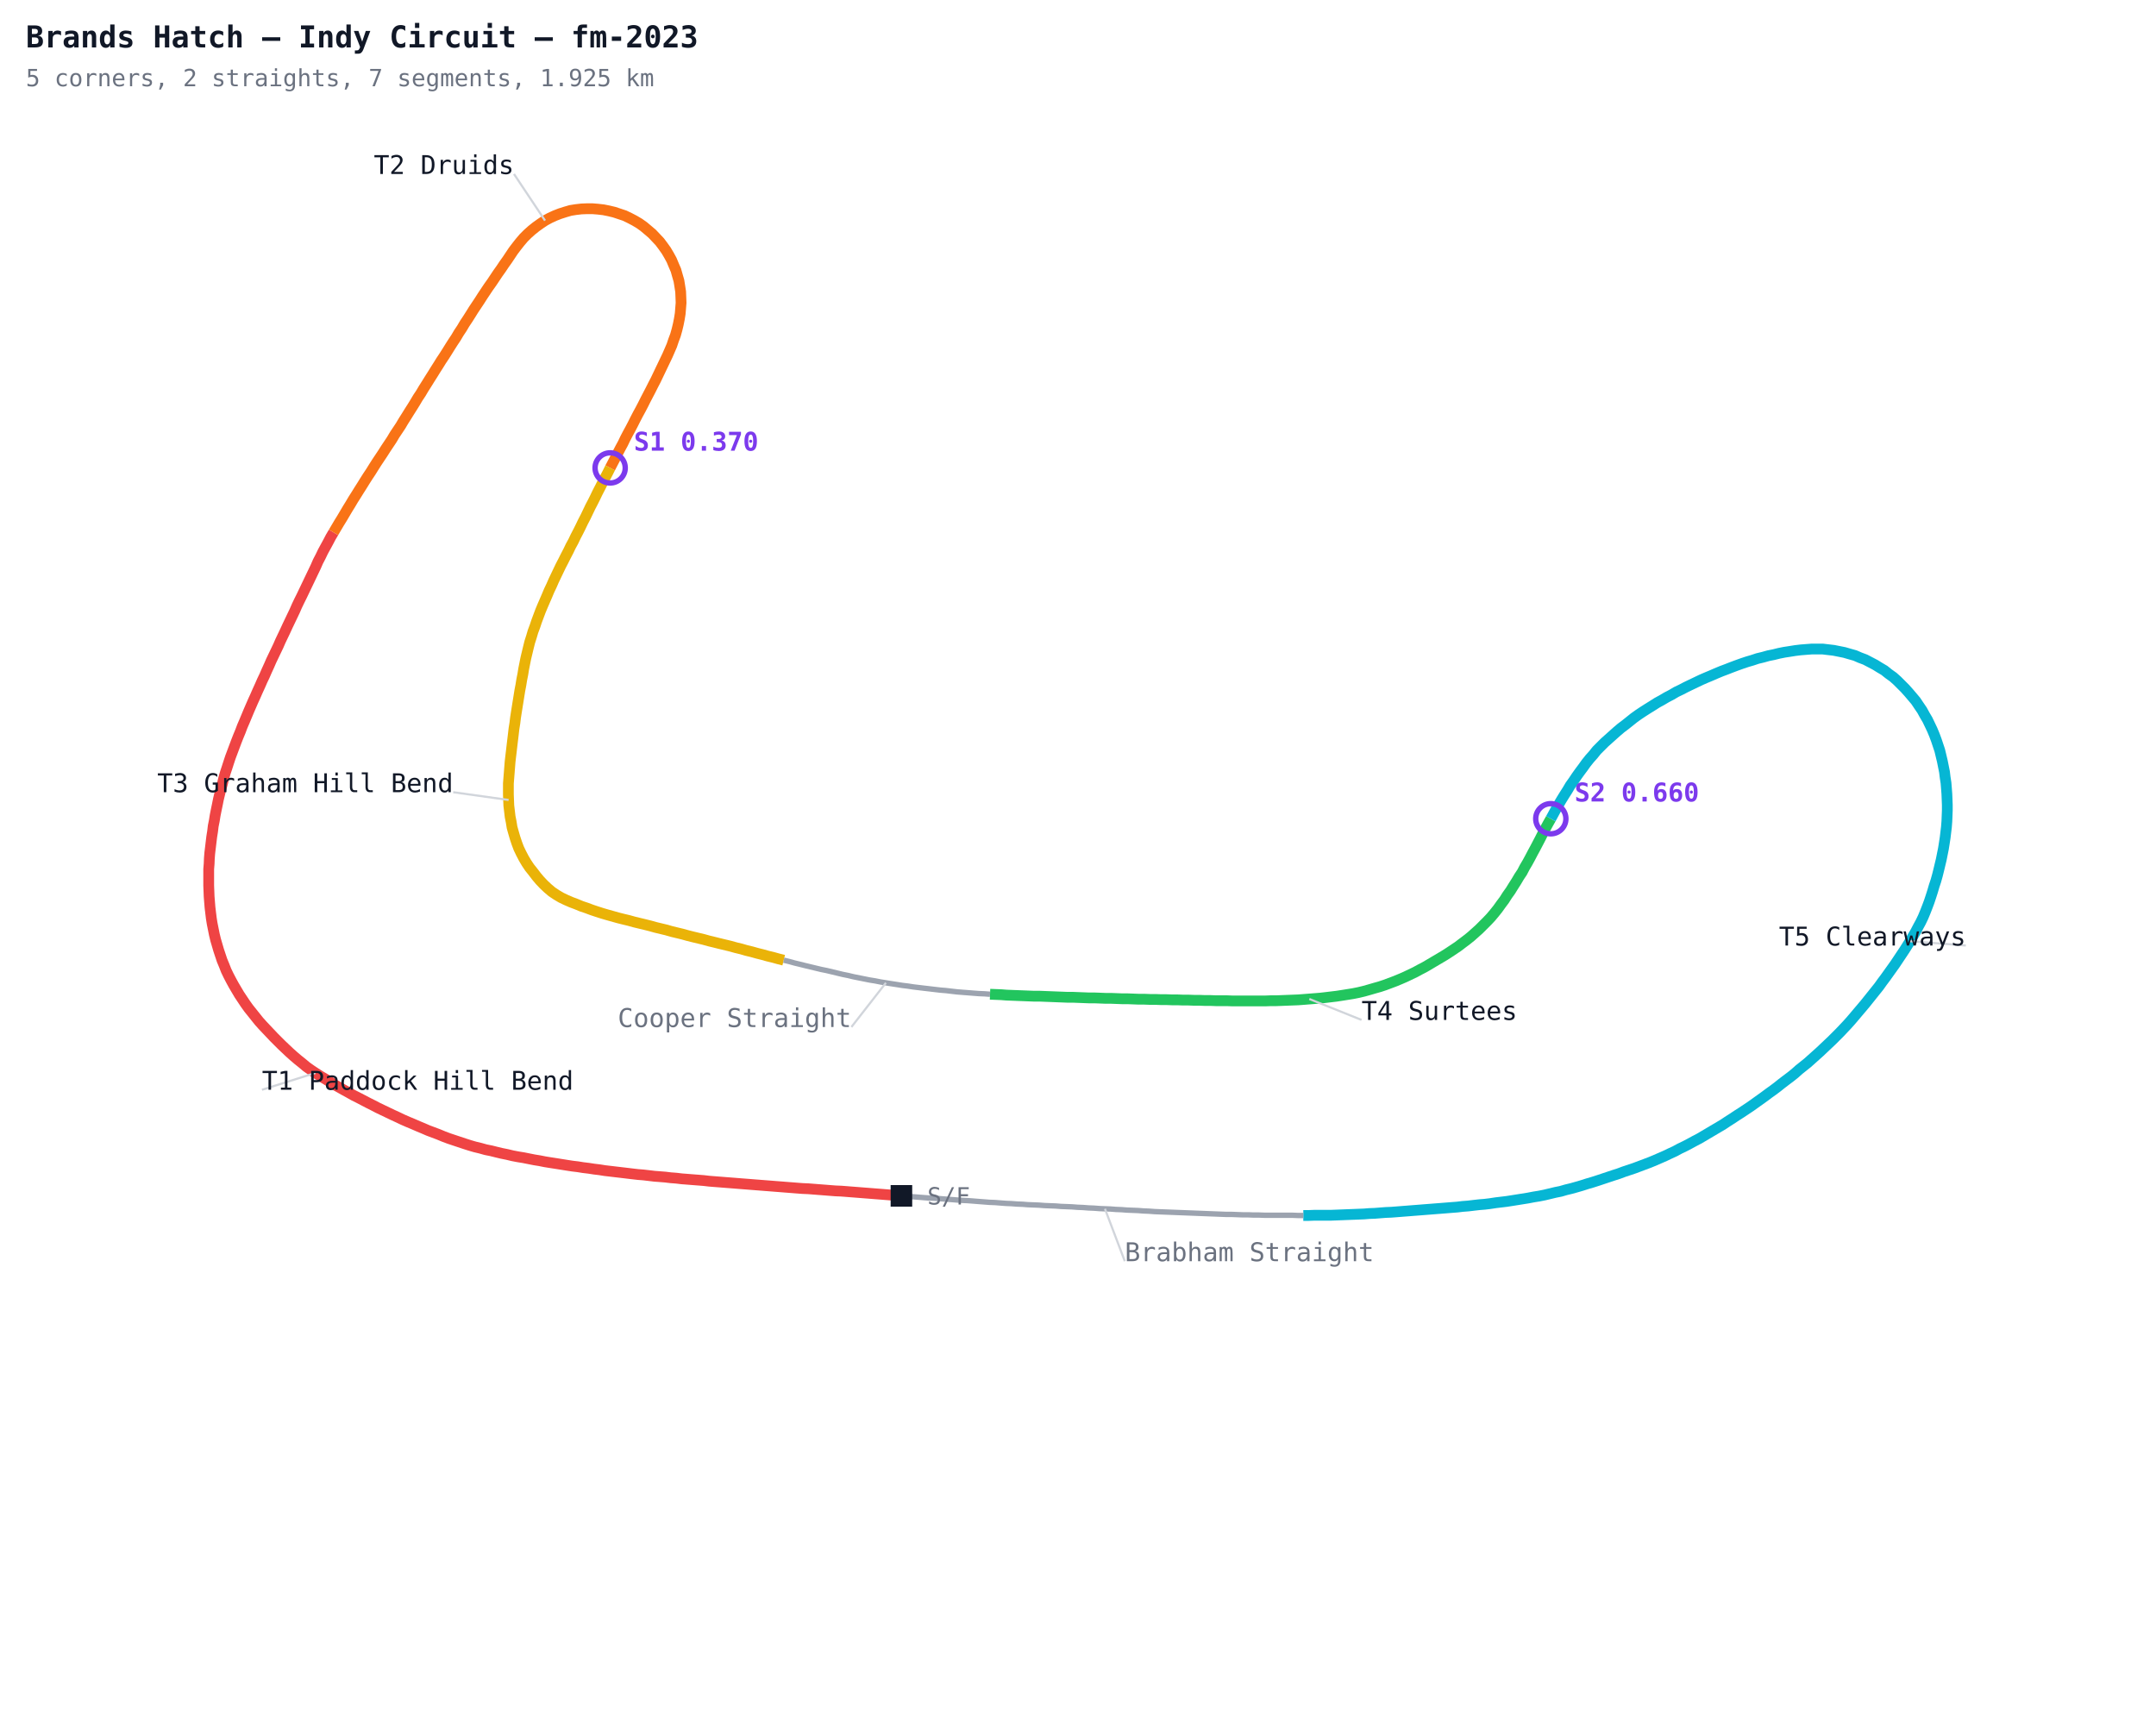
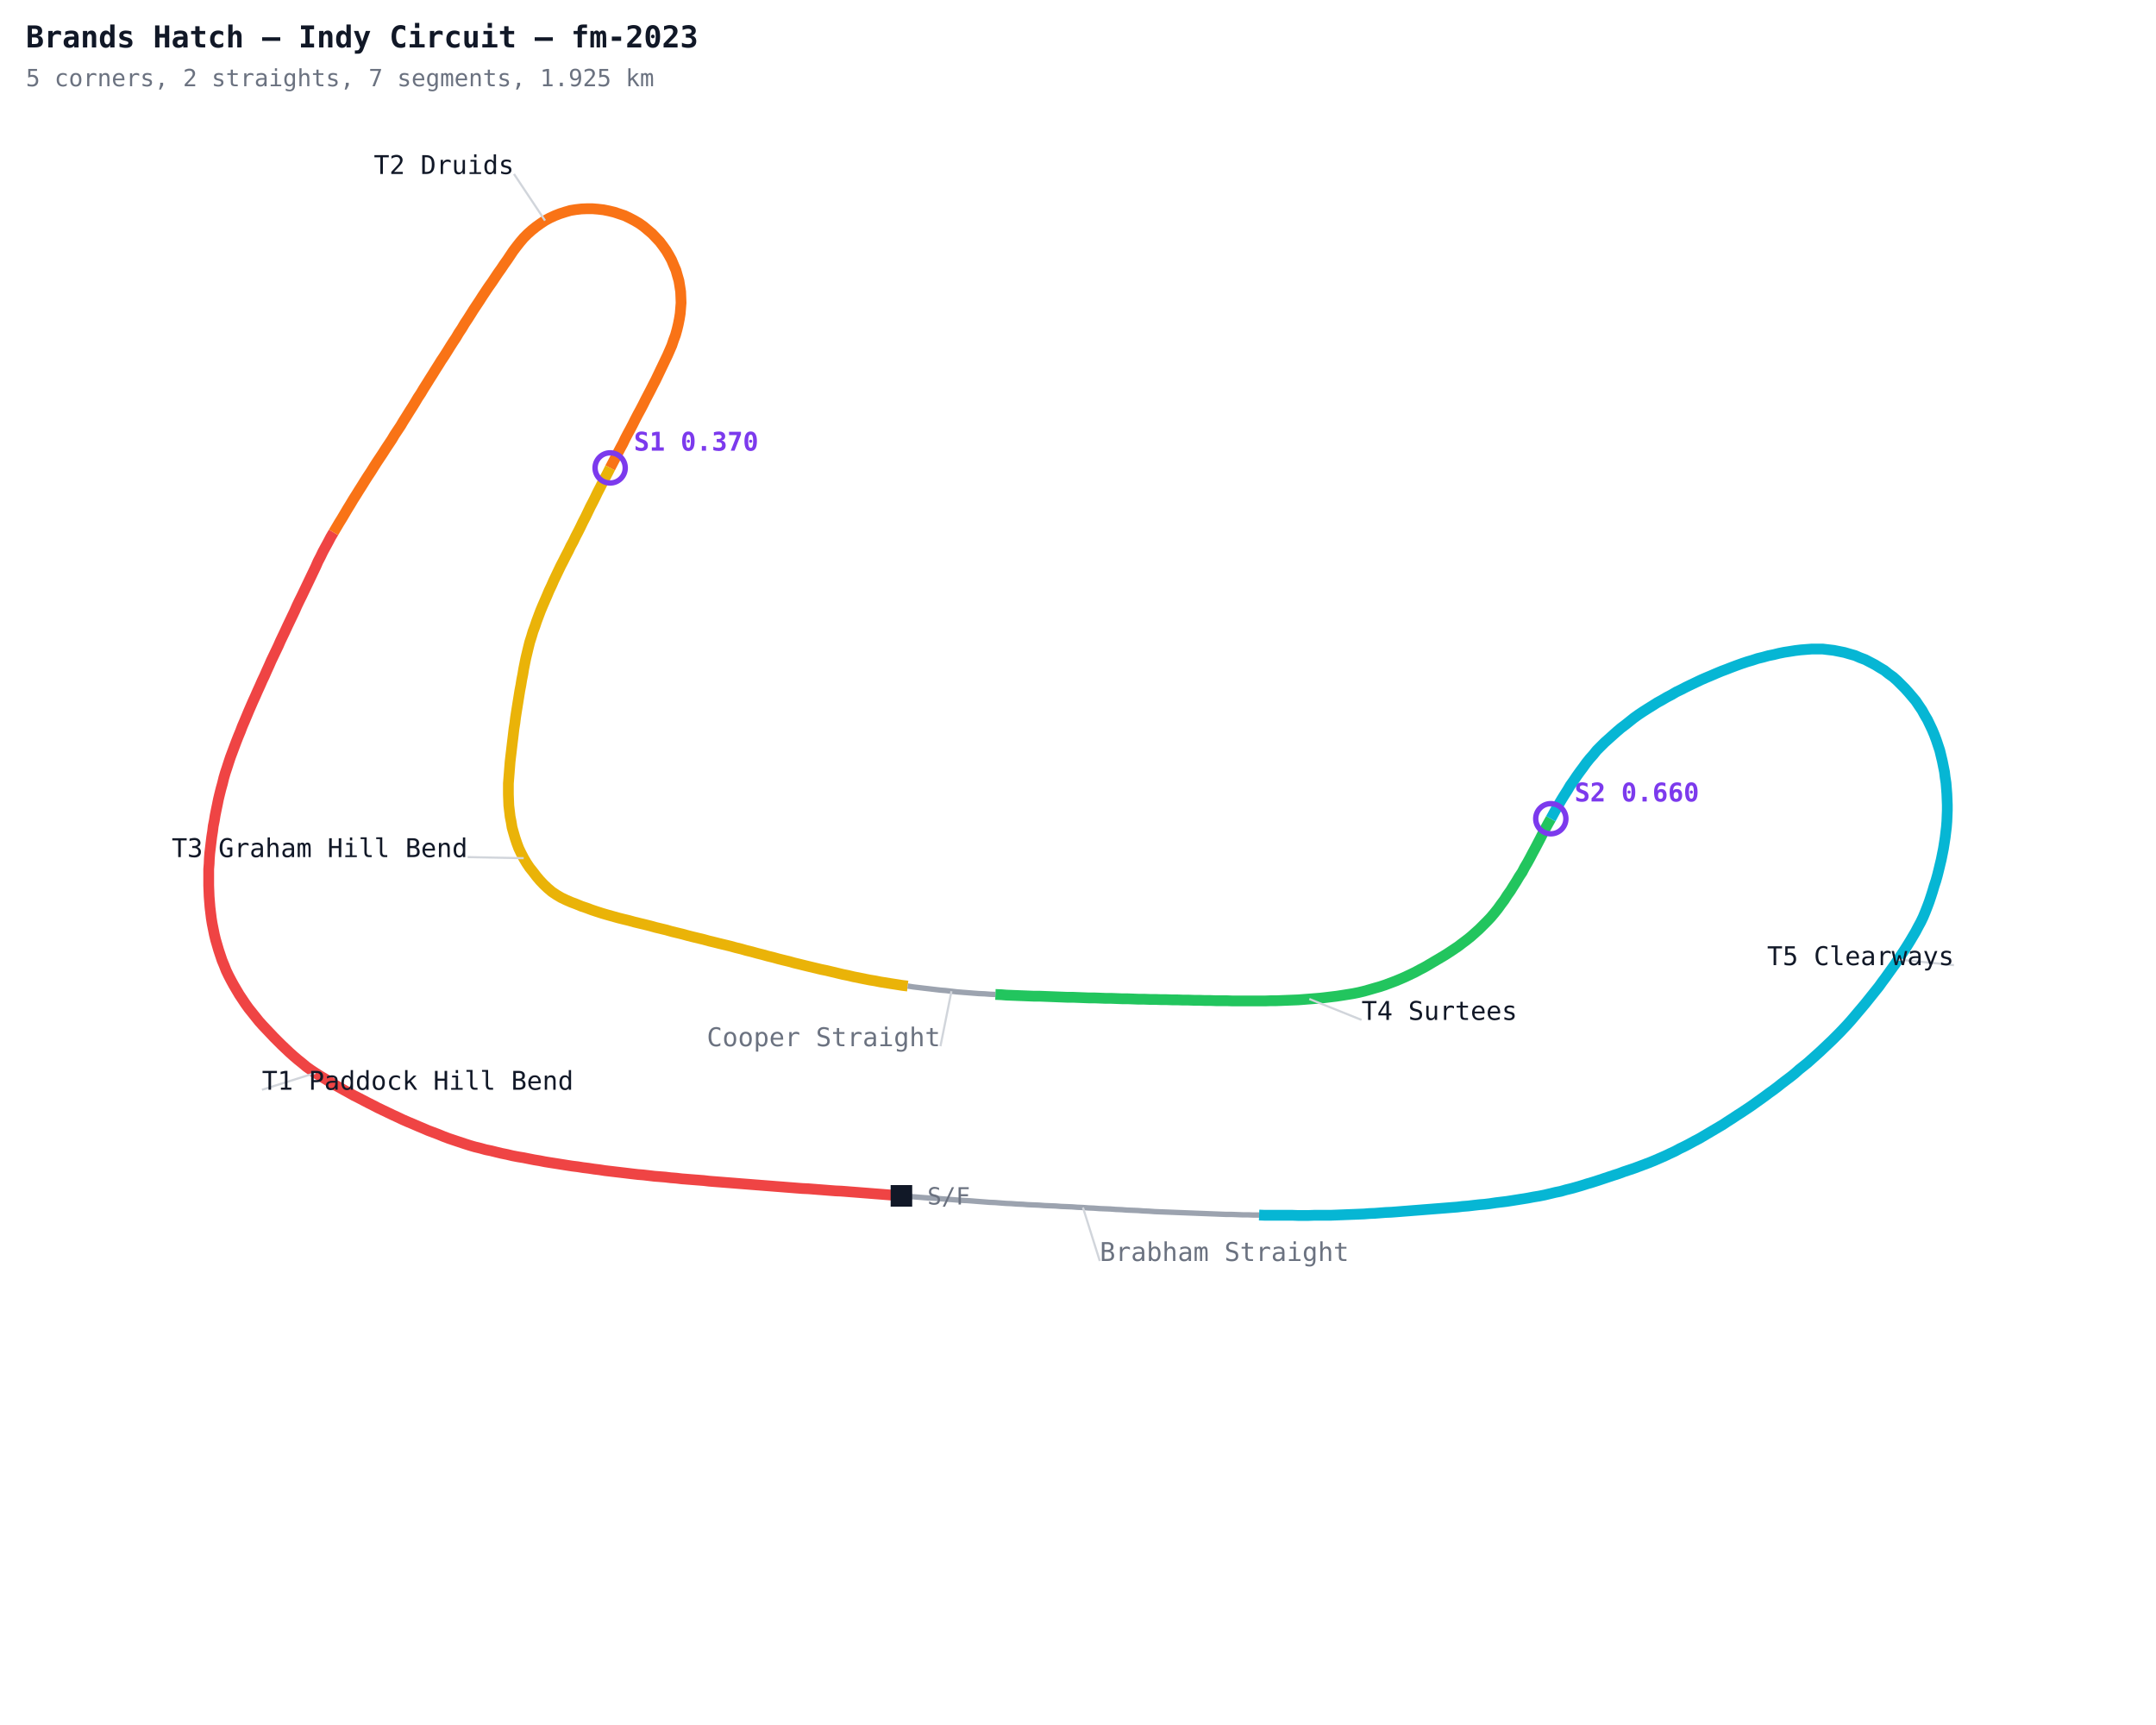
<svg xmlns="http://www.w3.org/2000/svg" width="1000" height="800" viewBox="0 0 1000 800">
  <defs>
    <style>
      .name { font-family: monospace; font-size: 12px; }
      .sector { font-family: monospace; font-size: 12px; fill: #7c3aed; font-weight: bold; }
      .title { font-family: monospace; font-size: 14px; fill: #111827; font-weight: bold; }
      .sub { font-family: monospace; font-size: 11px; fill: #6b7280; }
    </style>
  </defs>
  <rect width="1000" height="800" fill="#ffffff" />
  <polyline fill="none" stroke="#ef4444" stroke-width="5" points="418.1,554.6 415.6,554.4 413.0,554.2 410.5,554.0 408.0,553.8 405.4,553.6 402.9,553.4 400.3,553.2 397.8,553.0 395.2,552.8 392.7,552.6 390.1,552.4 387.6,552.3 385.0,552.1 382.5,551.9 379.9,551.7 377.4,551.5 374.8,551.3 372.3,551.2 369.7,551.0 367.2,550.8 364.6,550.6 362.1,550.4 359.5,550.2 357.0,550.0 354.4,549.8 351.9,549.6 349.3,549.4 346.8,549.2 344.2,549.0 341.7,548.8 339.2,548.6 336.6,548.4 334.1,548.2 331.5,548.0 329.0,547.8 326.4,547.5 323.9,547.3 321.3,547.1 318.8,546.9 316.2,546.7 313.7,546.4 311.1,546.2 308.6,545.9 306.1,545.7 303.5,545.5 301.0,545.2 298.4,544.9 295.9,544.7 293.3,544.4 290.8,544.1 288.3,543.8 285.7,543.5 283.2,543.2 280.6,542.9 278.1,542.5 275.6,542.2 273.0,541.8 270.5,541.5 268.0,541.1 265.5,540.8 262.9,540.4 260.4,540.0 257.9,539.6 255.3,539.2 252.8,538.8 250.3,538.3 247.8,537.9 245.3,537.4 242.8,536.9 240.3,536.5 237.7,536.0 235.2,535.4 232.7,534.9 230.2,534.3 227.8,533.7 225.3,533.2 222.8,532.5 220.3,531.9 217.9,531.2 215.4,530.4 213.0,529.6 210.6,528.8 208.2,528.0 205.8,527.1 203.4,526.1 201.0,525.2 198.6,524.3 196.3,523.3 193.9,522.3 191.6,521.3 189.2,520.3 186.9,519.3 184.6,518.2 182.2,517.1 179.9,516.0 177.6,514.9 175.3,513.8 173.0,512.6 170.8,511.5 168.5,510.3 166.2,509.1 164.0,508.0 161.7,506.7 159.5,505.5 157.2,504.2 155.0,503.0 152.8,501.6 150.7,500.3 148.5,499.0 146.3,497.6 144.2,496.2 142.1,494.7 140.2,493.1 138.2,491.5 136.2,489.8 134.3,488.1 132.5,486.4 130.6,484.6 128.8,482.8 127.0,481.0 125.3,479.2 123.5,477.3 121.8,475.5 120.1,473.6 118.5,471.6 116.9,469.6 115.3,467.6 113.8,465.5 112.4,463.4 111.0,461.3 109.7,459.1 108.4,456.9 107.2,454.7 106.0,452.4 104.9,450.1 104.0,447.8 103.0,445.4 102.2,443.0 101.4,440.6 100.7,438.2 100.0,435.8 99.4,433.3 98.9,430.8 98.4,428.3 98.0,425.8 97.7,423.3 97.4,420.8 97.2,418.3 97.0,415.8 96.9,413.2 96.8,410.7 96.8,408.2 96.8,405.7 96.8,403.1 97.0,400.6 97.1,398.1 97.3,395.6 97.6,393.1 97.9,390.6 98.2,388.1 98.6,385.6 98.9,383.1 99.4,380.6 99.8,378.1 100.3,375.6 100.8,373.2 101.3,370.7 101.9,368.2 102.5,365.8 103.2,363.3 103.8,360.8 104.5,358.4 105.3,356.0 106.1,353.5 106.9,351.1 107.8,348.7 108.7,346.3 109.6,343.9 110.5,341.6 111.5,339.2 112.4,336.8 113.4,334.5 114.4,332.1 115.4,329.7 116.4,327.4 117.4,325.1 118.5,322.7 119.5,320.4 120.6,318.0 121.6,315.7 122.7,313.4 123.7,311.1 124.8,308.7 125.8,306.4 126.9,304.1 128.0,301.8 129.1,299.5 130.1,297.2 131.2,294.9 132.3,292.6 133.4,290.2 134.5,287.9 135.6,285.6 136.7,283.3 137.7,281.0 138.8,278.7 139.9,276.5 141.0,274.2 142.1,271.9 143.2,269.6 144.3,267.3 145.4,265.0 146.5,262.7 147.5,260.4 148.7,258.1 149.8,255.8 151.0,253.6 152.2,251.4 153.4,249.1 154.7,246.9" />
  <polyline fill="none" stroke="#f97316" stroke-width="5" points="154.7,246.9 156.0,244.7 157.3,242.5 158.6,240.4 159.9,238.2 161.2,236.0 162.5,233.9 163.8,231.7 165.2,229.5 166.5,227.4 167.9,225.2 169.2,223.1 170.6,220.9 172.0,218.8 173.3,216.7 174.7,214.5 176.1,212.4 177.5,210.3 178.9,208.1 180.3,206.0 181.7,203.9 183.0,201.7 184.4,199.6 185.8,197.5 187.1,195.3 188.5,193.1 189.8,191.0 191.2,188.8 192.5,186.7 193.8,184.5 195.2,182.4 196.5,180.2 197.9,178.0 199.2,175.9 200.6,173.7 201.9,171.6 203.3,169.4 204.6,167.3 206.0,165.2 207.4,163.0 208.7,160.9 210.1,158.7 211.5,156.6 212.8,154.4 214.2,152.3 215.5,150.1 216.9,148.0 218.3,145.8 219.6,143.7 221.0,141.6 222.4,139.5 223.8,137.3 225.2,135.2 226.6,133.1 228.1,131.0 229.5,128.9 230.9,126.8 232.4,124.7 233.8,122.6 235.3,120.5 236.7,118.4 238.1,116.3 239.7,114.2 241.2,112.3 242.9,110.3 244.7,108.5 246.6,106.8 248.6,105.2 250.7,103.7 252.8,102.3 255.0,101.1 257.4,100.0 259.7,99.1 262.2,98.3 264.6,97.6 267.1,97.2 269.7,96.9 272.2,96.8 274.8,96.8 277.3,97.0 279.9,97.3 282.4,97.8 284.9,98.4 287.3,99.2 289.7,100.0 292.0,101.1 294.3,102.3 296.5,103.6 298.6,105.1 300.5,106.7 302.5,108.4 304.2,110.2 306.0,112.1 307.5,114.1 309.0,116.2 310.3,118.4 311.5,120.6 312.5,123.0 313.5,125.3 314.2,127.8 314.9,130.2 315.3,132.7 315.7,135.3 315.8,137.8 315.9,140.4 315.7,142.9 315.5,145.4 315.1,147.9 314.6,150.4 314.0,152.9 313.3,155.4 312.4,157.8 311.6,160.2 310.6,162.5 309.6,164.8 308.5,167.1 307.4,169.4 306.3,171.7 305.2,174.0 304.1,176.3 302.9,178.6 301.8,180.8 300.6,183.1 299.4,185.4 298.3,187.6 297.1,189.9 295.9,192.1 294.7,194.4 293.6,196.6 292.4,198.9 291.2,201.1 290.0,203.4 288.9,205.7 287.7,207.9 286.5,210.2 285.4,212.4 284.2,214.7 283.0,217.0" />
-   <polyline fill="none" stroke="#eab308" stroke-width="5" points="283.0,217.0 281.9,219.2 280.7,221.5 279.5,223.8 278.4,226.0 277.2,228.3 276.1,230.6 275.0,232.8 273.8,235.1 272.7,237.4 271.6,239.7 270.4,242.0 269.3,244.3 268.2,246.5 267.0,248.8 265.9,251.1 264.7,253.3 263.6,255.6 262.4,257.9 261.3,260.1 260.1,262.4 259.0,264.7 257.9,267.0 256.8,269.3 255.8,271.6 254.7,273.9 253.7,276.3 252.7,278.6 251.7,280.9 250.7,283.3 249.8,285.7 248.9,288.1 248.1,290.5 247.2,292.9 246.5,295.3 245.7,297.8 245.1,300.2 244.5,302.7 243.9,305.2 243.4,307.7 242.9,310.2 242.5,312.7 242.0,315.2 241.6,317.7 241.1,320.3 240.7,322.8 240.3,325.3 239.9,327.8 239.5,330.3 239.1,332.9 238.8,335.4 238.4,337.9 238.1,340.5 237.8,343.0 237.5,345.5 237.2,348.1 236.9,350.6 236.6,353.2 236.4,355.7 236.2,358.3 236.0,360.8 235.8,363.4 235.8,365.9 235.8,368.5 235.9,371.0 236.0,373.6 236.3,376.1 236.6,378.7 237.1,381.2 237.5,383.7 238.2,386.2 238.9,388.6 239.7,391.0 240.6,393.4 241.7,395.7 242.9,398.0 244.2,400.2 245.6,402.3 247.2,404.3 248.8,406.4 250.4,408.3 252.2,410.2 254.0,411.9 256.0,413.6 258.1,415.0 260.3,416.3 262.6,417.4 264.9,418.4 267.3,419.3 269.7,420.3 272.1,421.1 274.5,422.0 276.9,422.8 279.4,423.6 281.8,424.3 284.3,425.0 286.8,425.7 289.2,426.3 291.7,426.9 294.2,427.6 296.7,428.2 299.2,428.8 301.6,429.4 304.1,430.1 306.6,430.7 309.1,431.3 311.5,432.0 314.0,432.6 316.5,433.2 319.0,433.9 321.4,434.5 323.9,435.1 326.4,435.7 328.9,436.4 331.4,437.0 333.8,437.6 336.3,438.2 338.8,438.8 341.3,439.5 343.8,440.1 346.2,440.8 348.7,441.4 351.2,442.1 353.6,442.7 356.1,443.4 358.6,444.0 361.1,444.7 363.5,445.3" />
-   <polyline fill="none" stroke="#9ca3af" stroke-width="2.5" points="363.5,445.3 366.0,445.9 368.5,446.6 371.0,447.2 373.4,447.8 375.9,448.4 378.4,449.0 380.9,449.6 383.4,450.1 385.9,450.7 388.4,451.3 390.9,451.9 393.4,452.4 395.9,453.0 398.4,453.5 400.9,454.0 403.4,454.5 405.9,454.9 408.4,455.4 410.9,455.8 413.4,456.2 416.0,456.6 418.5,457.0 421.0,457.3 423.6,457.7 426.1,458.0 428.6,458.3 431.2,458.6 433.7,458.9 436.3,459.2 438.8,459.4 441.3,459.7 443.9,460.0 446.4,460.2 449.0,460.4 451.5,460.6 454.1,460.8 456.6,460.9 459.2,461.1" />
-   <polyline fill="none" stroke="#22c55e" stroke-width="5" points="459.2,461.1 461.7,461.2 464.3,461.3 466.8,461.5 469.4,461.6 471.9,461.7 474.5,461.8 477.0,461.9 479.6,462.0 482.2,462.0 484.7,462.1 487.3,462.2 489.8,462.3 492.4,462.4 494.9,462.5 497.5,462.5 500.0,462.6 502.6,462.7 505.1,462.8 507.7,462.8 510.3,462.9 512.8,463.0 515.4,463.0 517.9,463.1 520.5,463.2 523.0,463.2 525.6,463.3 528.1,463.4 530.7,463.4 533.2,463.5 535.8,463.5 538.4,463.6 540.9,463.6 543.5,463.7 546.0,463.7 548.6,463.8 551.1,463.8 553.7,463.9 556.2,463.9 558.8,464.0 561.4,464.0 563.9,464.1 566.5,464.1 569.0,464.1 571.6,464.2 574.1,464.2 576.7,464.2 579.2,464.2 581.8,464.2 584.4,464.2 586.9,464.2 589.5,464.1 592.0,464.1 594.6,464.0 597.1,463.9 599.7,463.8 602.2,463.7 604.8,463.5 607.3,463.3 609.9,463.1 612.4,462.9 615.0,462.6 617.5,462.3 620.0,462.0 622.6,461.6 625.1,461.2 627.6,460.8 630.1,460.3 632.6,459.7 635.1,459.0 637.5,458.3 640.0,457.6 642.4,456.8 644.8,455.9 647.2,455.0 649.6,454.0 651.9,453.0 654.2,451.9 656.5,450.8 658.7,449.6 661.0,448.4 663.2,447.1 665.4,445.8 667.6,444.5 669.8,443.2 672.0,441.8 674.1,440.4 676.2,439.0 678.3,437.4 680.3,435.9 682.3,434.3 684.2,432.6 686.1,430.9 687.9,429.1 689.7,427.3 691.5,425.4 693.1,423.5 694.7,421.5 696.2,419.4 697.7,417.4 699.1,415.2 700.6,413.1 701.9,411.0 703.3,408.8 704.6,406.6 706.0,404.5 707.2,402.2 708.5,400.0 709.7,397.8 710.9,395.5 712.1,393.3 713.3,391.0 714.5,388.7 715.6,386.5 716.8,384.2 718.0,382.0 719.3,379.7" />
-   <polyline fill="none" stroke="#06b6d4" stroke-width="5" points="719.3,379.7 720.5,377.5 721.7,375.3 723.0,373.0 724.3,370.8 725.6,368.7 727.0,366.5 728.3,364.3 729.8,362.2 731.2,360.1 732.7,358.0 734.2,356.0 735.7,353.9 737.3,351.9 739.0,350.0 740.6,348.0 742.4,346.2 744.2,344.4 746.1,342.7 748.0,341.0 749.9,339.3 751.9,337.6 753.9,336.1 755.9,334.5 757.9,332.9 760.0,331.4 762.1,330.0 764.3,328.6 766.4,327.3 768.6,325.9 770.8,324.7 773.0,323.4 775.3,322.2 777.5,320.9 779.8,319.8 782.1,318.6 784.4,317.5 786.7,316.4 789.0,315.3 791.3,314.3 793.7,313.3 796.0,312.3 798.4,311.3 800.8,310.4 803.1,309.5 805.5,308.6 808.0,307.7 810.4,306.9 812.8,306.2 815.2,305.4 817.7,304.8 820.2,304.1 822.7,303.6 825.1,303.0 827.6,302.5 830.2,302.1 832.7,301.7 835.2,301.4 837.7,301.2 840.3,301.0 842.8,301.0 845.4,301.0 847.9,301.3 850.5,301.6 853.0,302.1 855.5,302.6 857.9,303.3 860.4,304.0 862.7,305.0 865.1,305.9 867.4,307.1 869.7,308.3 871.8,309.6 874.0,310.9 876.0,312.5 878.1,314.0 880.0,315.7 881.8,317.5 883.6,319.3 885.3,321.2 887.0,323.2 888.6,325.1 890.0,327.2 891.5,329.4 892.7,331.6 894.0,333.8 895.1,336.1 896.2,338.4 897.2,340.8 898.1,343.2 898.9,345.6 899.7,348.0 900.3,350.5 900.9,353.0 901.4,355.5 901.9,358.0 902.2,360.5 902.6,363.1 902.8,365.6 903.0,368.2 903.1,370.7 903.2,373.3 903.2,375.8 903.1,378.4 903.0,380.9 902.8,383.5 902.5,386.0 902.2,388.5 901.8,391.1 901.4,393.6 900.9,396.1 900.4,398.6 899.8,401.1 899.2,403.6 898.6,406.0 897.9,408.5 897.1,410.9 896.4,413.3 895.6,415.8 894.8,418.2 893.9,420.6 893.0,422.9 892.0,425.3 890.9,427.6 889.7,429.8 888.5,432.1 887.2,434.3 885.9,436.5 884.6,438.6 883.2,440.8 881.8,442.9 880.4,445.0 879.0,447.1 877.5,449.2 876.0,451.3 874.5,453.4 873.0,455.4 871.5,457.5 869.9,459.5 868.3,461.5 866.7,463.5 865.1,465.5 863.5,467.4 861.8,469.4 860.2,471.3 858.5,473.3 856.8,475.2 855.1,477.0 853.3,478.9 851.5,480.7 849.7,482.5 847.8,484.3 846.0,486.0 844.1,487.8 842.2,489.5 840.3,491.2 838.4,492.9 836.4,494.5 834.4,496.1 832.5,497.8 830.5,499.4 828.5,500.9 826.4,502.5 824.4,504.1 822.4,505.6 820.3,507.1 818.3,508.6 816.2,510.1 814.1,511.6 812.0,513.1 809.9,514.5 807.8,515.9 805.6,517.3 803.5,518.7 801.3,520.1 799.2,521.5 797.0,522.8 794.8,524.1 792.6,525.4 790.4,526.7 788.2,528.0 785.9,529.2 783.7,530.4 781.4,531.6 779.1,532.7 776.9,533.9 774.5,535.0 772.2,536.1 769.9,537.1 767.6,538.1 765.2,539.1 762.8,540.0 760.4,540.9 758.0,541.8 755.6,542.6 753.2,543.4 750.8,544.3 748.3,545.1 745.9,545.9 743.5,546.7 741.1,547.5 738.6,548.3 736.2,549.0 733.7,549.8 731.3,550.5 728.8,551.2 726.3,551.8 723.9,552.5 721.4,553.0 718.9,553.6 716.4,554.2 713.9,554.7 711.4,555.1 708.8,555.6 706.3,556.0 703.8,556.4 701.3,556.8 698.7,557.2 696.2,557.5 693.7,557.8 691.1,558.2 688.6,558.5 686.1,558.7 683.5,559.0 681.0,559.3 678.4,559.5 675.9,559.8 673.3,560.0 670.8,560.2 668.3,560.4 665.7,560.6 663.2,560.8 660.6,561.0 658.1,561.2 655.5,561.4 653.0,561.6 650.4,561.8 647.9,562.0 645.3,562.2 642.8,562.3 640.2,562.5 637.7,562.7 635.1,562.8 632.6,563.0 630.0,563.1 627.5,563.2 624.9,563.3 622.4,563.4 619.8,563.5 617.2,563.6 614.7,563.6 612.1,563.6 609.6,563.6 607.0,563.7 604.5,563.7" />
-   <polyline fill="none" stroke="#9ca3af" stroke-width="2.5" points="604.5,563.7 601.9,563.7 599.4,563.6 596.8,563.6 594.2,563.6 591.7,563.6 589.1,563.6 586.6,563.6 584.0,563.5 581.5,563.5 578.9,563.4 576.4,563.4 573.8,563.3 571.2,563.2 568.7,563.2 566.1,563.1 563.6,563.0 561.0,562.9 558.5,562.8 555.9,562.7 553.4,562.6 550.8,562.5 548.3,562.4 545.7,562.3 543.2,562.2 540.6,562.1 538.0,562.0 535.5,561.9 532.9,561.7 530.4,561.6 527.8,561.4 525.3,561.3 522.7,561.2 520.2,561.0 517.6,560.9 515.1,560.7 512.5,560.6 510.0,560.5 507.4,560.3 504.9,560.2 502.3,560.0 499.8,559.9 497.2,559.7 494.7,559.6 492.1,559.5 489.6,559.3 487.0,559.2 484.5,559.1 481.9,558.9 479.4,558.8 476.8,558.7 474.3,558.5 471.7,558.4 469.1,558.2 466.6,558.1 464.0,557.9 461.5,557.7 458.9,557.6 456.4,557.4 453.8,557.2 451.3,557.0 448.7,556.8 446.2,556.7 443.6,556.5 441.1,556.3 438.5,556.1 436.0,555.9 433.4,555.7 430.9,555.6 428.3,555.4 425.8,555.2 423.2,555.0 420.7,554.8" />
+   <polyline fill="none" stroke="#eab308" stroke-width="5" points="283.0,217.0 281.9,219.2 280.7,221.5 279.5,223.8 278.4,226.0 277.2,228.3 276.1,230.6 275.0,232.8 273.8,235.1 272.7,237.4 271.6,239.7 270.4,242.0 269.3,244.3 268.2,246.5 267.0,248.8 265.9,251.1 264.7,253.3 263.6,255.6 262.4,257.9 261.3,260.1 260.1,262.4 259.0,264.7 257.9,267.0 256.8,269.3 255.8,271.6 254.7,273.9 253.7,276.3 252.7,278.6 251.7,280.9 250.7,283.3 249.8,285.7 248.9,288.1 248.1,290.5 247.2,292.9 246.5,295.3 245.7,297.8 245.1,300.2 244.5,302.7 243.9,305.2 243.4,307.7 242.9,310.2 242.5,312.7 242.0,315.2 241.6,317.7 241.1,320.3 240.7,322.8 240.3,325.3 239.9,327.8 239.5,330.3 239.1,332.9 238.8,335.4 238.4,337.9 238.1,340.5 237.8,343.0 237.5,345.5 237.2,348.1 236.9,350.6 236.6,353.2 236.4,355.7 236.2,358.3 236.0,360.8 235.8,363.4 235.8,365.9 235.8,368.5 235.9,371.0 236.0,373.6 236.3,376.1 236.6,378.7 237.1,381.2 237.5,383.7 238.2,386.2 238.9,388.6 239.7,391.0 240.6,393.4 241.7,395.7 242.9,398.0 244.2,400.2 245.6,402.3 247.2,404.3 248.8,406.4 250.4,408.3 252.2,410.2 254.0,411.9 256.0,413.6 258.1,415.0 260.3,416.3 262.6,417.4 264.9,418.4 267.3,419.3 269.7,420.3 272.1,421.1 274.5,422.0 276.9,422.8 279.4,423.6 281.8,424.3 284.3,425.0 286.8,425.7 289.2,426.3 291.7,426.9 294.2,427.6 296.7,428.2 299.2,428.8 301.6,429.4 304.1,430.1 306.6,430.7 309.1,431.3 311.5,432.0 314.0,432.6 316.5,433.2 319.0,433.9 321.4,434.5 323.9,435.1 326.4,435.7 328.9,436.4 331.4,437.0 333.8,437.6 336.3,438.2 338.8,438.8 341.3,439.5 343.8,440.1 346.2,440.8 348.7,441.4 351.2,442.1 353.6,442.7 356.1,443.4 358.6,444.0 361.1,444.7 363.5,445.3 366.0,445.9 368.5,446.6 371.0,447.2 373.4,447.8 375.9,448.4 378.4,449.0 380.9,449.6 383.4,450.1 385.9,450.7 388.4,451.3 390.9,451.9 393.4,452.4 395.9,453.0 398.4,453.5 400.9,454.0 403.4,454.5 405.9,454.9 408.4,455.4 410.9,455.8 413.4,456.2 416.0,456.6 418.5,457.0 421.0,457.3" />
+   <polyline fill="none" stroke="#9ca3af" stroke-width="2.5" points="421.0,457.3 423.6,457.7 426.1,458.0 428.6,458.3 431.2,458.6 433.7,458.9 436.3,459.2 438.8,459.4 441.3,459.7 443.9,460.0 446.4,460.2 449.0,460.4 451.5,460.6 454.1,460.8 456.6,460.9 459.2,461.1 461.7,461.2" />
+   <polyline fill="none" stroke="#22c55e" stroke-width="5" points="461.7,461.2 464.3,461.3 466.8,461.5 469.4,461.6 471.9,461.7 474.5,461.8 477.0,461.9 479.6,462.0 482.2,462.0 484.7,462.1 487.3,462.2 489.8,462.3 492.4,462.4 494.9,462.5 497.5,462.5 500.0,462.6 502.6,462.7 505.1,462.8 507.7,462.8 510.3,462.9 512.8,463.0 515.4,463.0 517.9,463.1 520.5,463.2 523.0,463.2 525.6,463.3 528.1,463.4 530.7,463.4 533.2,463.5 535.8,463.5 538.4,463.6 540.9,463.6 543.5,463.7 546.0,463.7 548.6,463.8 551.1,463.8 553.7,463.9 556.2,463.9 558.8,464.0 561.4,464.0 563.9,464.1 566.5,464.1 569.0,464.1 571.6,464.2 574.1,464.2 576.7,464.2 579.2,464.2 581.8,464.2 584.4,464.2 586.9,464.2 589.5,464.1 592.0,464.1 594.6,464.0 597.1,463.9 599.7,463.8 602.2,463.7 604.8,463.5 607.3,463.3 609.9,463.1 612.4,462.9 615.0,462.6 617.5,462.3 620.0,462.0 622.6,461.6 625.1,461.2 627.6,460.8 630.1,460.3 632.6,459.7 635.1,459.0 637.5,458.3 640.0,457.6 642.4,456.8 644.8,455.9 647.2,455.0 649.6,454.0 651.9,453.0 654.2,451.9 656.5,450.8 658.7,449.6 661.0,448.4 663.2,447.1 665.4,445.8 667.6,444.5 669.8,443.2 672.0,441.8 674.1,440.4 676.2,439.0 678.3,437.4 680.3,435.9 682.3,434.3 684.2,432.6 686.1,430.9 687.9,429.1 689.7,427.3 691.5,425.4 693.1,423.5 694.7,421.5 696.2,419.4 697.7,417.4 699.1,415.2 700.6,413.1 701.9,411.0 703.3,408.8 704.6,406.6 706.0,404.5 707.2,402.2 708.5,400.0 709.7,397.8 710.9,395.5 712.1,393.3 713.3,391.0 714.5,388.7 715.6,386.5 716.8,384.2 718.0,382.0 719.3,379.7" />
+   <polyline fill="none" stroke="#06b6d4" stroke-width="5" points="719.3,379.7 720.5,377.5 721.7,375.3 723.0,373.0 724.3,370.8 725.6,368.7 727.0,366.5 728.3,364.3 729.8,362.2 731.2,360.1 732.7,358.0 734.2,356.0 735.7,353.9 737.3,351.9 739.0,350.0 740.6,348.0 742.4,346.2 744.2,344.4 746.1,342.7 748.0,341.0 749.9,339.3 751.9,337.6 753.9,336.1 755.9,334.5 757.9,332.9 760.0,331.4 762.1,330.0 764.3,328.6 766.4,327.3 768.6,325.9 770.8,324.7 773.0,323.4 775.3,322.2 777.5,320.9 779.8,319.8 782.1,318.6 784.4,317.5 786.7,316.4 789.0,315.3 791.3,314.3 793.7,313.3 796.0,312.3 798.4,311.3 800.8,310.4 803.1,309.5 805.5,308.6 808.0,307.7 810.4,306.9 812.8,306.2 815.2,305.4 817.7,304.8 820.2,304.1 822.7,303.6 825.1,303.0 827.6,302.5 830.2,302.1 832.7,301.7 835.2,301.4 837.7,301.2 840.3,301.0 842.8,301.0 845.4,301.0 847.9,301.3 850.5,301.6 853.0,302.1 855.5,302.6 857.9,303.3 860.4,304.0 862.7,305.0 865.1,305.9 867.4,307.1 869.7,308.3 871.8,309.6 874.0,310.9 876.0,312.5 878.1,314.0 880.0,315.7 881.8,317.5 883.6,319.3 885.3,321.2 887.0,323.2 888.6,325.1 890.0,327.2 891.5,329.4 892.7,331.6 894.0,333.8 895.1,336.1 896.2,338.4 897.2,340.8 898.1,343.2 898.9,345.6 899.7,348.0 900.3,350.5 900.9,353.0 901.4,355.5 901.9,358.0 902.2,360.5 902.6,363.1 902.8,365.6 903.0,368.2 903.1,370.7 903.2,373.3 903.2,375.8 903.1,378.4 903.0,380.9 902.8,383.5 902.5,386.0 902.2,388.5 901.8,391.1 901.4,393.6 900.9,396.1 900.4,398.6 899.8,401.1 899.2,403.6 898.6,406.0 897.9,408.5 897.1,410.9 896.4,413.3 895.6,415.8 894.8,418.2 893.9,420.6 893.0,422.9 892.0,425.3 890.9,427.6 889.7,429.8 888.5,432.1 887.2,434.3 885.9,436.5 884.6,438.6 883.2,440.8 881.8,442.9 880.4,445.0 879.0,447.1 877.5,449.2 876.0,451.3 874.5,453.4 873.0,455.4 871.5,457.5 869.9,459.5 868.3,461.5 866.7,463.5 865.1,465.5 863.5,467.4 861.8,469.4 860.2,471.3 858.5,473.3 856.8,475.2 855.1,477.0 853.3,478.9 851.5,480.7 849.7,482.5 847.8,484.3 846.0,486.0 844.1,487.8 842.2,489.5 840.3,491.2 838.4,492.9 836.4,494.5 834.4,496.1 832.5,497.8 830.5,499.4 828.5,500.9 826.4,502.5 824.4,504.1 822.4,505.6 820.3,507.1 818.3,508.6 816.2,510.1 814.1,511.6 812.0,513.1 809.9,514.5 807.8,515.9 805.6,517.3 803.5,518.7 801.3,520.1 799.2,521.5 797.0,522.8 794.8,524.1 792.6,525.4 790.4,526.7 788.2,528.0 785.9,529.2 783.7,530.4 781.4,531.6 779.1,532.7 776.9,533.9 774.5,535.0 772.2,536.1 769.9,537.1 767.6,538.1 765.2,539.1 762.8,540.0 760.4,540.9 758.0,541.8 755.6,542.6 753.2,543.4 750.8,544.3 748.3,545.1 745.9,545.9 743.5,546.7 741.1,547.5 738.6,548.3 736.2,549.0 733.7,549.8 731.3,550.5 728.8,551.2 726.3,551.8 723.9,552.5 721.4,553.0 718.9,553.6 716.4,554.2 713.9,554.7 711.4,555.1 708.8,555.6 706.3,556.0 703.8,556.4 701.3,556.8 698.7,557.2 696.2,557.5 693.7,557.8 691.1,558.2 688.6,558.5 686.1,558.7 683.5,559.0 681.0,559.3 678.4,559.5 675.9,559.8 673.3,560.0 670.8,560.2 668.3,560.4 665.7,560.6 663.2,560.8 660.6,561.0 658.1,561.2 655.5,561.4 653.0,561.6 650.4,561.8 647.9,562.0 645.3,562.2 642.8,562.3 640.2,562.5 637.7,562.7 635.1,562.8 632.6,563.0 630.0,563.1 627.5,563.2 624.9,563.3 622.4,563.4 619.8,563.5 617.2,563.6 614.7,563.6 612.1,563.6 609.6,563.6 607.0,563.7 604.5,563.7 601.9,563.7 599.4,563.6 596.8,563.6 594.2,563.6 591.7,563.6 589.1,563.6 586.6,563.6 584.0,563.5" />
+   <polyline fill="none" stroke="#9ca3af" stroke-width="2.5" points="584.0,563.5 581.5,563.5 578.9,563.4 576.4,563.4 573.8,563.3 571.2,563.2 568.7,563.2 566.1,563.1 563.6,563.0 561.0,562.9 558.5,562.8 555.9,562.7 553.4,562.6 550.8,562.5 548.3,562.4 545.7,562.3 543.2,562.2 540.6,562.1 538.0,562.0 535.5,561.9 532.9,561.7 530.4,561.6 527.8,561.4 525.3,561.3 522.7,561.2 520.2,561.0 517.6,560.9 515.1,560.7 512.5,560.6 510.0,560.5 507.4,560.3 504.9,560.2 502.3,560.0 499.8,559.9 497.2,559.7 494.7,559.6 492.1,559.5 489.6,559.3 487.0,559.2 484.5,559.1 481.9,558.9 479.4,558.8 476.8,558.7 474.3,558.5 471.7,558.4 469.1,558.2 466.6,558.1 464.0,557.9 461.5,557.7 458.9,557.6 456.4,557.4 453.8,557.2 451.3,557.0 448.7,556.8 446.2,556.7 443.6,556.5 441.1,556.3 438.5,556.1 436.0,555.9 433.4,555.7 430.9,555.6 428.3,555.4 425.8,555.2 423.2,555.0 420.7,554.8" />
  <line x1="146.3" y1="497.6" x2="121.5" y2="505.4" stroke="#d1d5db" stroke-width="1" />
  <text x="121.5" y="505.4" text-anchor="start" class="name" fill="#111827">T1 Paddock Hill Bend</text>
  <line x1="252.8" y1="102.3" x2="238.4" y2="80.7" stroke="#d1d5db" stroke-width="1" />
  <text x="238.4" y="80.7" text-anchor="end" class="name" fill="#111827">T2 Druids</text>
-   <line x1="235.9" y1="371.0" x2="210.2" y2="367.4" stroke="#d1d5db" stroke-width="1" />
-   <text x="210.2" y="367.4" text-anchor="end" class="name" fill="#111827">T3 Graham Hill Bend</text>
-   <line x1="410.9" y1="455.8" x2="394.9" y2="476.3" stroke="#d1d5db" stroke-width="1" />
-   <text x="394.9" y="476.3" text-anchor="end" class="name" fill="#6b7280">Cooper Straight</text>
+   <line x1="242.9" y1="398.0" x2="216.9" y2="397.5" stroke="#d1d5db" stroke-width="1" />
+   <text x="216.9" y="397.5" text-anchor="end" class="name" fill="#111827">T3 Graham Hill Bend</text>
+   <line x1="441.3" y1="459.7" x2="436.2" y2="485.2" stroke="#d1d5db" stroke-width="1" />
+   <text x="436.2" y="485.2" text-anchor="end" class="name" fill="#6b7280">Cooper Straight</text>
  <line x1="607.3" y1="463.3" x2="631.5" y2="473.0" stroke="#d1d5db" stroke-width="1" />
  <text x="631.5" y="473.0" text-anchor="start" class="name" fill="#111827">T4 Surtees</text>
-   <line x1="885.9" y1="436.5" x2="911.8" y2="438.5" stroke="#d1d5db" stroke-width="1" />
-   <text x="911.8" y="438.5" text-anchor="end" class="name" fill="#111827">T5 Clearways</text>
-   <line x1="512.5" y1="560.6" x2="521.7" y2="584.9" stroke="#d1d5db" stroke-width="1" />
-   <text x="521.7" y="584.9" text-anchor="start" class="name" fill="#6b7280">Brabham Straight</text>
+   <line x1="880.4" y1="445.0" x2="906.3" y2="447.6" stroke="#d1d5db" stroke-width="1" />
+   <text x="906.3" y="447.6" text-anchor="end" class="name" fill="#111827">T5 Clearways</text>
+   <line x1="502.3" y1="560.0" x2="510.1" y2="584.8" stroke="#d1d5db" stroke-width="1" />
+   <text x="510.1" y="584.8" text-anchor="start" class="name" fill="#6b7280">Brabham Straight</text>
  <circle cx="283.0" cy="217.0" r="7" fill="none" stroke="#7c3aed" stroke-width="2.5" />
  <text x="294.0" y="209.0" class="sector">S1 0.370</text>
  <circle cx="719.3" cy="379.7" r="7" fill="none" stroke="#7c3aed" stroke-width="2.5" />
  <text x="730.3" y="371.7" class="sector">S2 0.660</text>
  <rect x="413.1" y="549.6" width="10" height="10" fill="#111827" />
  <text x="430.1" y="558.6" class="sub">S/F</text>
  <text class="title" x="12" y="22">Brands Hatch — Indy Circuit — fm-2023</text>
  <text class="sub" x="12" y="40">5 corners, 2 straights, 7 segments, 1.925 km</text>
</svg>
